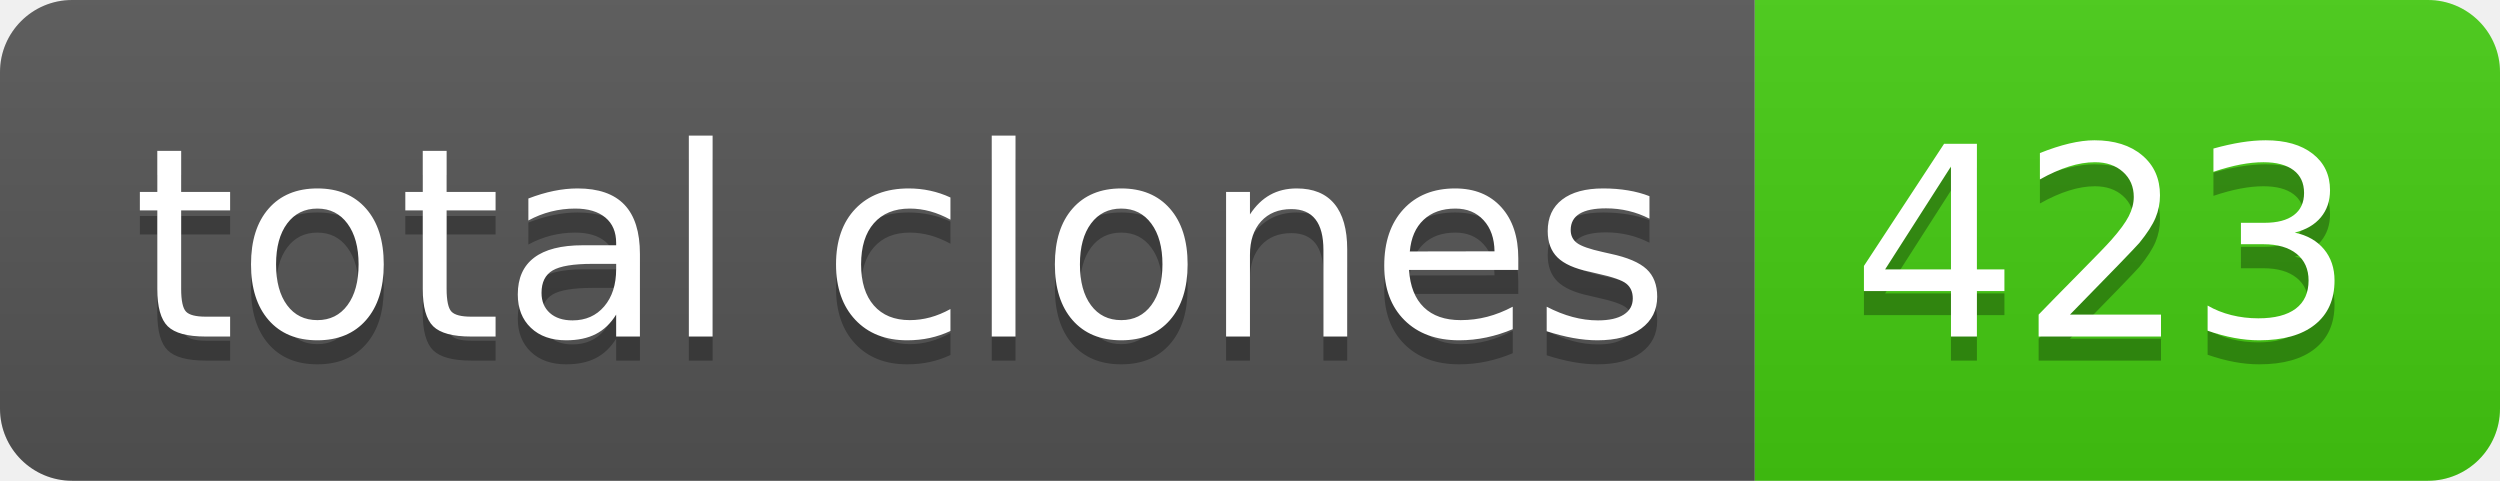
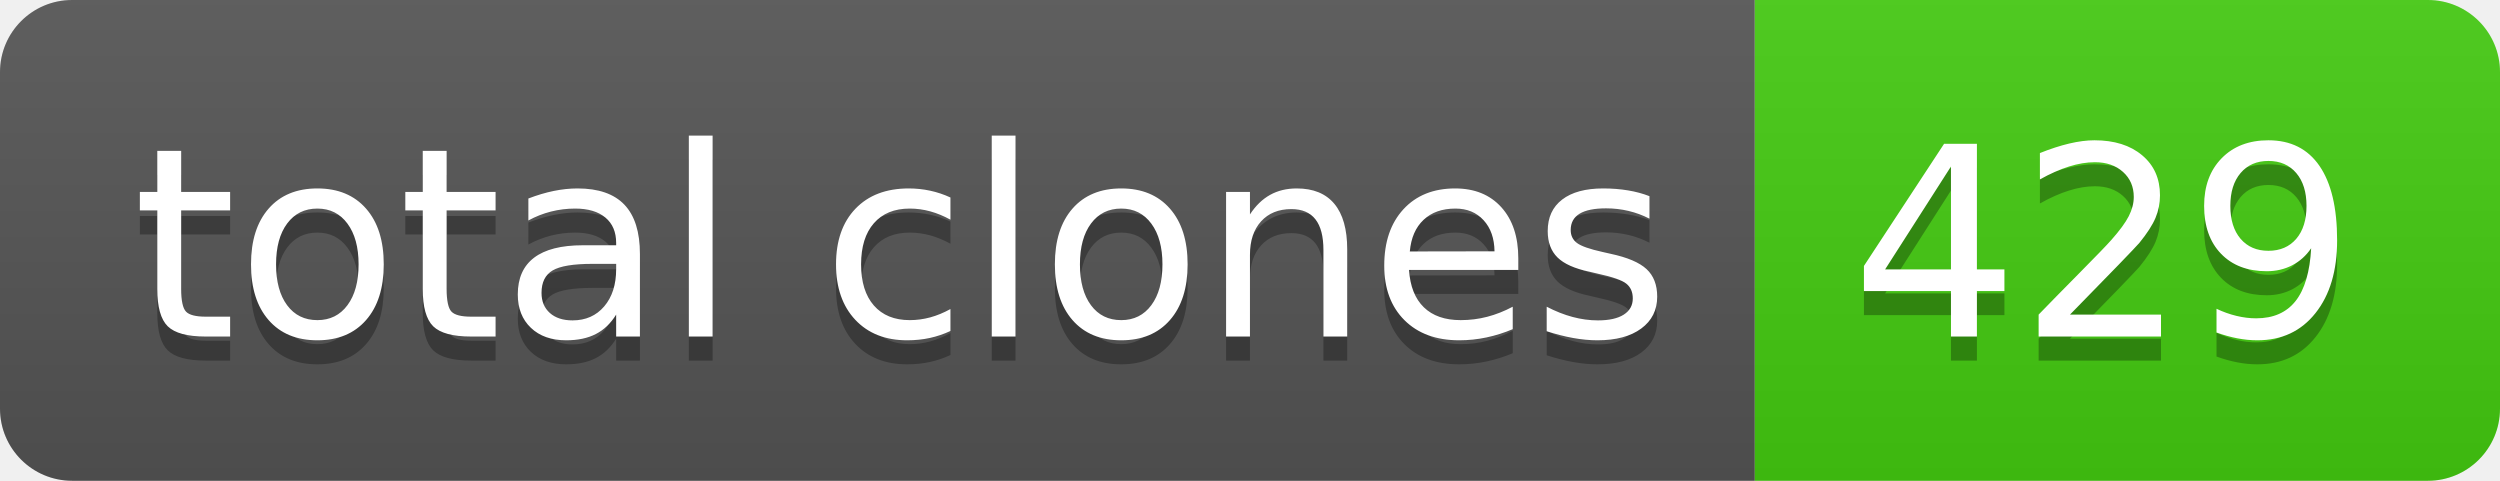
- <svg xmlns="http://www.w3.org/2000/svg" width="104" height="20" role="img" aria-label="total clones: 423">
+ <svg xmlns="http://www.w3.org/2000/svg" width="104" height="20" role="img" aria-label="total clones: 429">
  <linearGradient id="s" x2="0" y2="100%">
    <stop offset="0" stop-color="#bbb" stop-opacity=".1" />
    <stop offset="1" stop-opacity=".1" />
  </linearGradient>
  <clipPath id="r">
    <rect width="104" height="20" rx="3" fill="#fff" />
  </clipPath>
  <g clip-path="url(#r)">
    <rect width="73" height="20" fill="#555" />
    <rect x="73" width="31" height="20" fill="#4c1" />
    <rect width="104" height="20" fill="url(#s)" />
  </g>
  <g fill="#fff" text-anchor="middle" font-family="Verdana,Geneva,DejaVu Sans,sans-serif" text-rendering="geometricPrecision" font-size="110">
    <text aria-hidden="true" x="375" y="150" fill="#010101" fill-opacity=".3" transform="scale(.1)" textLength="630">total clones</text>
    <text x="375" y="140" transform="scale(.1)" fill="#fff" textLength="630">total clones</text>
-     <text aria-hidden="true" x="875" y="150" fill="#010101" fill-opacity=".3" transform="scale(.1)" textLength="210">423</text>
-     <text x="875" y="140" transform="scale(.1)" fill="#fff" textLength="210">423</text>
+     <text aria-hidden="true" x="875" y="150" fill="#010101" fill-opacity=".3" transform="scale(.1)" textLength="210">429</text>
+     <text x="875" y="140" transform="scale(.1)" fill="#fff" textLength="210">429</text>
  </g>
</svg>
